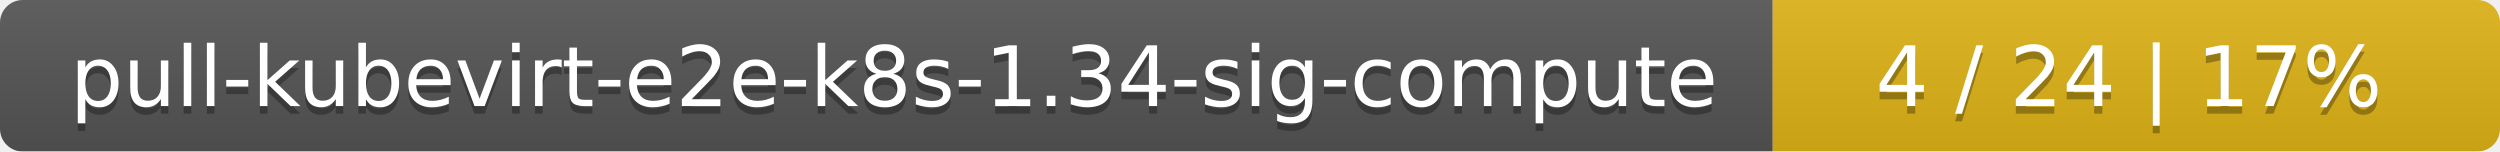
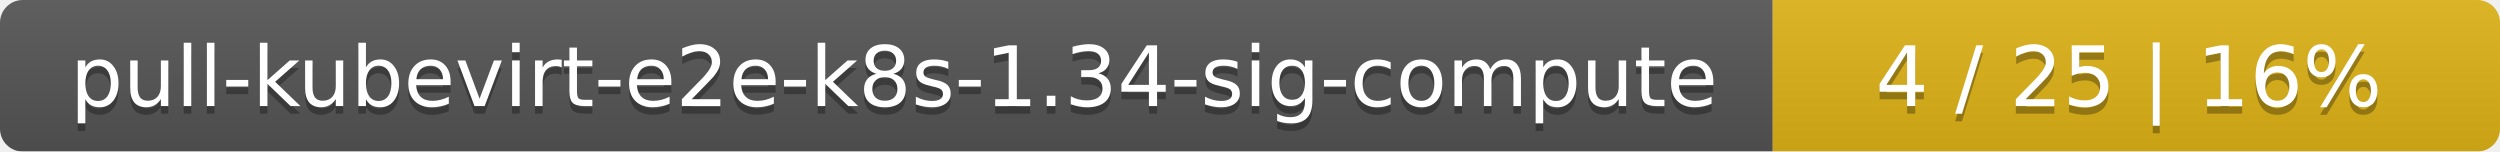
<svg xmlns="http://www.w3.org/2000/svg" width="330" height="20">
  <linearGradient id="smooth" x2="0" y2="100%">
    <stop offset="0" stop-color="#bbb" stop-opacity=".1" />
    <stop offset="1" stop-opacity=".1" />
  </linearGradient>
  <mask id="round">
    <rect width="330" height="20" rx="3" fill="#fff" />
  </mask>
  <g mask="url(#round)">
    <rect width="234" height="20" fill="#555" />
    <rect x="234" width="96" height="20" fill="#dfb317" />
    <rect width="330" height="20" fill="url(#smooth)" />
  </g>
  <g fill="#fff" text-anchor="middle" font-family="DejaVu Sans,Verdana,Geneva,sans-serif" font-size="11">
    <text x="118" y="15" fill="#010101" fill-opacity=".3">pull-kubevirt-e2e-k8s-1.34-sig-compute</text>
    <text x="118" y="14">pull-kubevirt-e2e-k8s-1.34-sig-compute</text>
-     <text x="281" y="15" fill="#010101" fill-opacity=".3">4 / 24    |    17%</text>
-     <text x="281" y="14">4 / 24    |    17%</text>
+     <text x="281" y="15" fill="#010101" fill-opacity=".3">4 / 25    |    16%</text>
+     <text x="281" y="14">4 / 25    |    16%</text>
  </g>
</svg>
